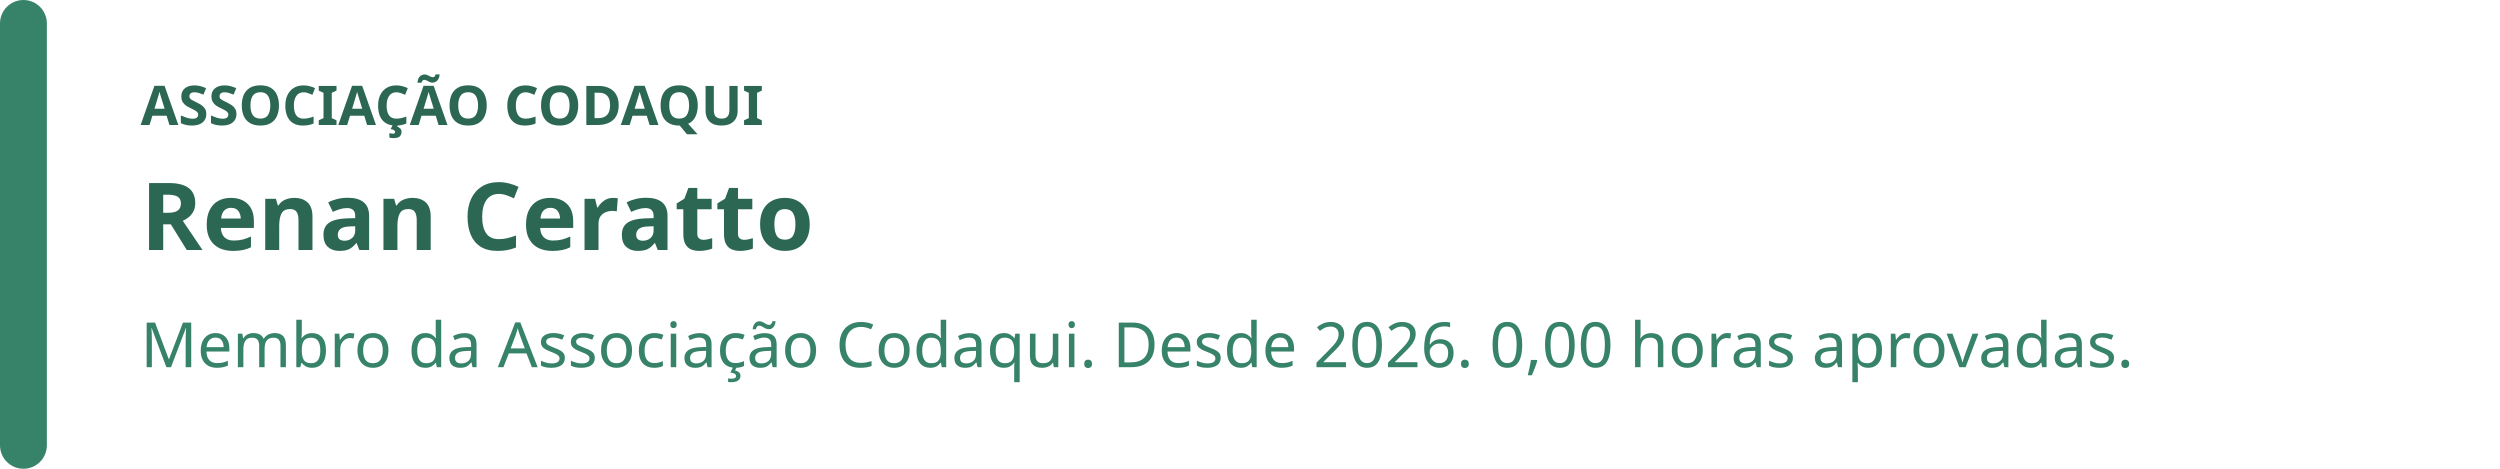
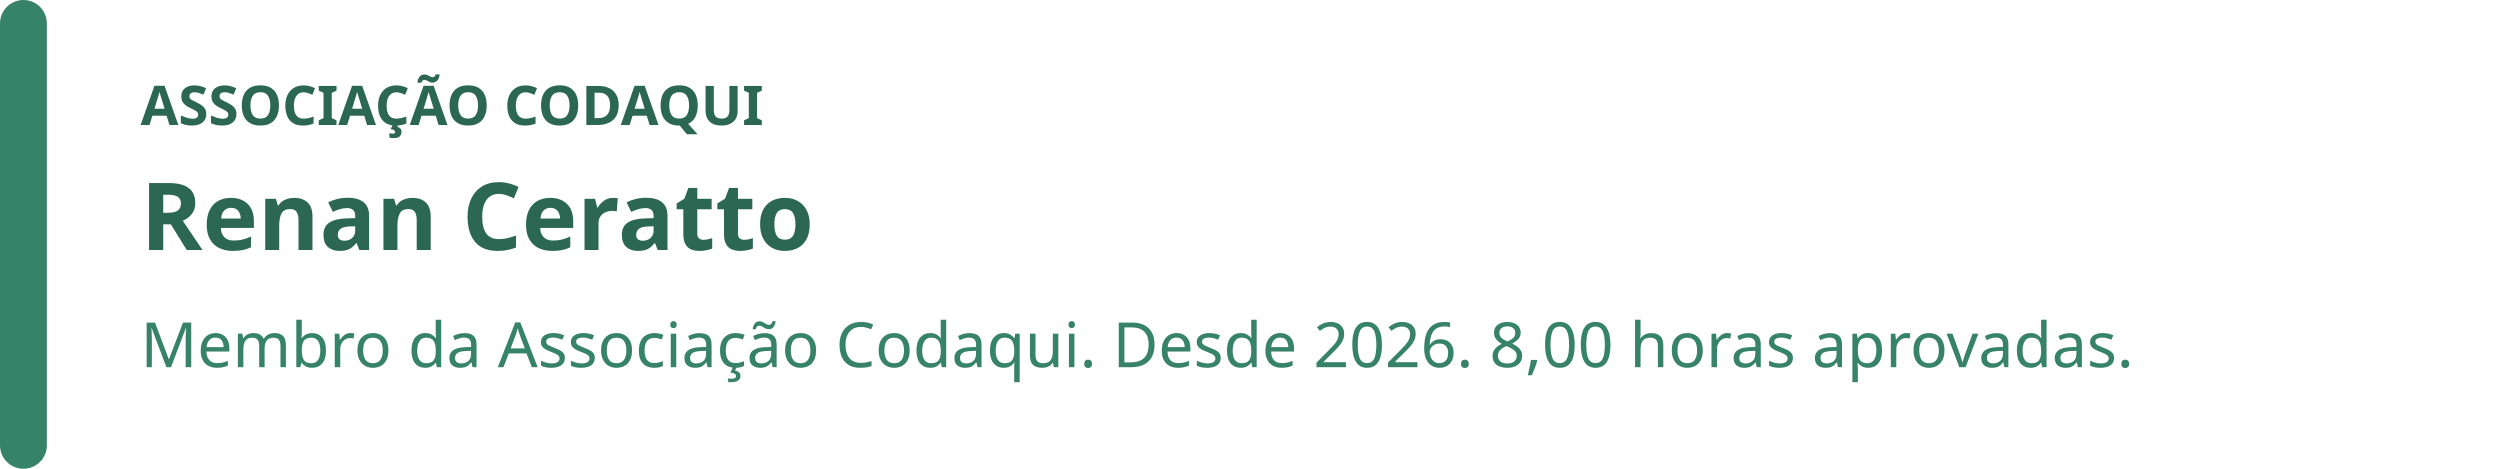
<svg xmlns="http://www.w3.org/2000/svg" width="640" height="120" viewBox="0 0 640 120" role="img" aria-labelledby="badge-title badge-description">
  <rect width="640" height="120" rx="16" fill="rgb(255, 255, 255)" />
  <rect width="12" height="120" rx="6" fill="rgb(55, 131, 105)" />
  <text x="36" y="32" fill="rgb(44, 103, 83)" font-family="system-ui, sans-serif" font-size="14" font-weight="700">ASSOCIAÇÃO CODAQUI</text>
  <text x="36" y="64" fill="rgb(44, 103, 83)" font-family="system-ui, sans-serif" font-size="24" font-weight="700">Renan Ceratto</text>
-   <text x="36" y="94" fill="rgb(55, 131, 105)" font-family="system-ui, sans-serif" font-size="16">Membro da Associação Codaqui. Desde 2026. 0,00 horas aprovadas.</text>
+   <text x="36" y="94" fill="rgb(55, 131, 105)" font-family="system-ui, sans-serif" font-size="16">Membro da Associação Codaqui. Desde 2026. 8,00 horas aprovadas.</text>
</svg>
